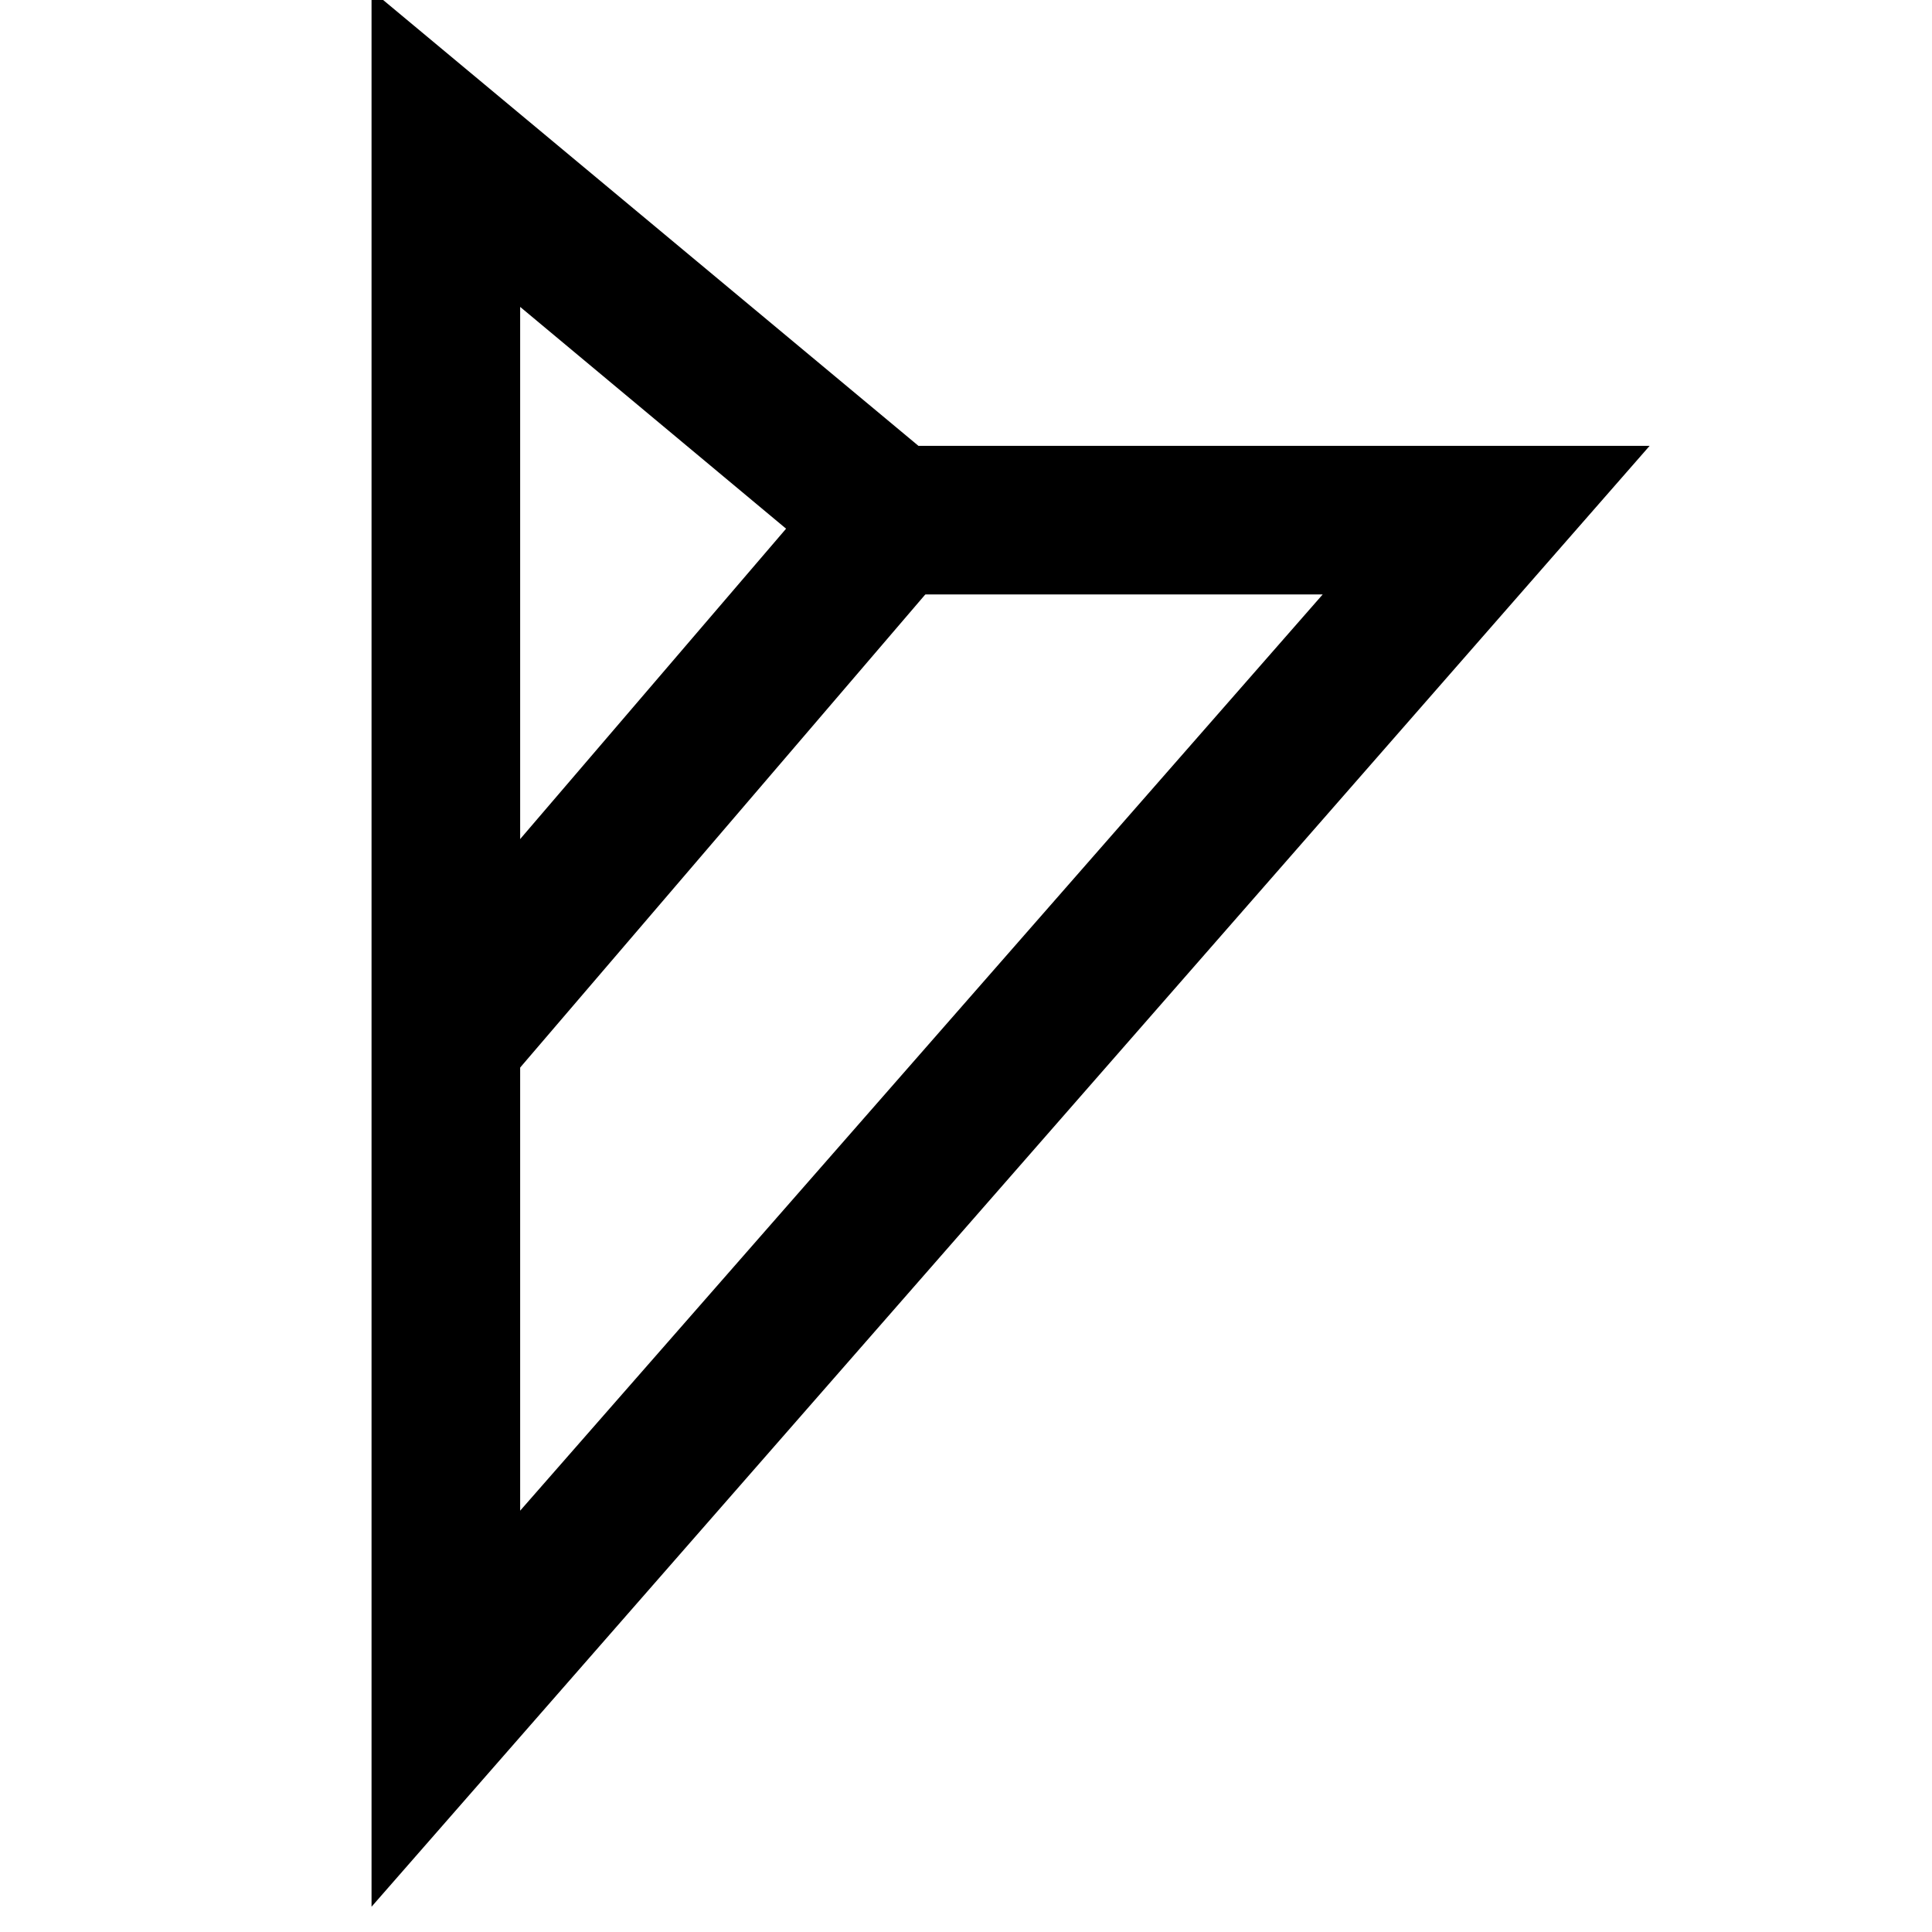
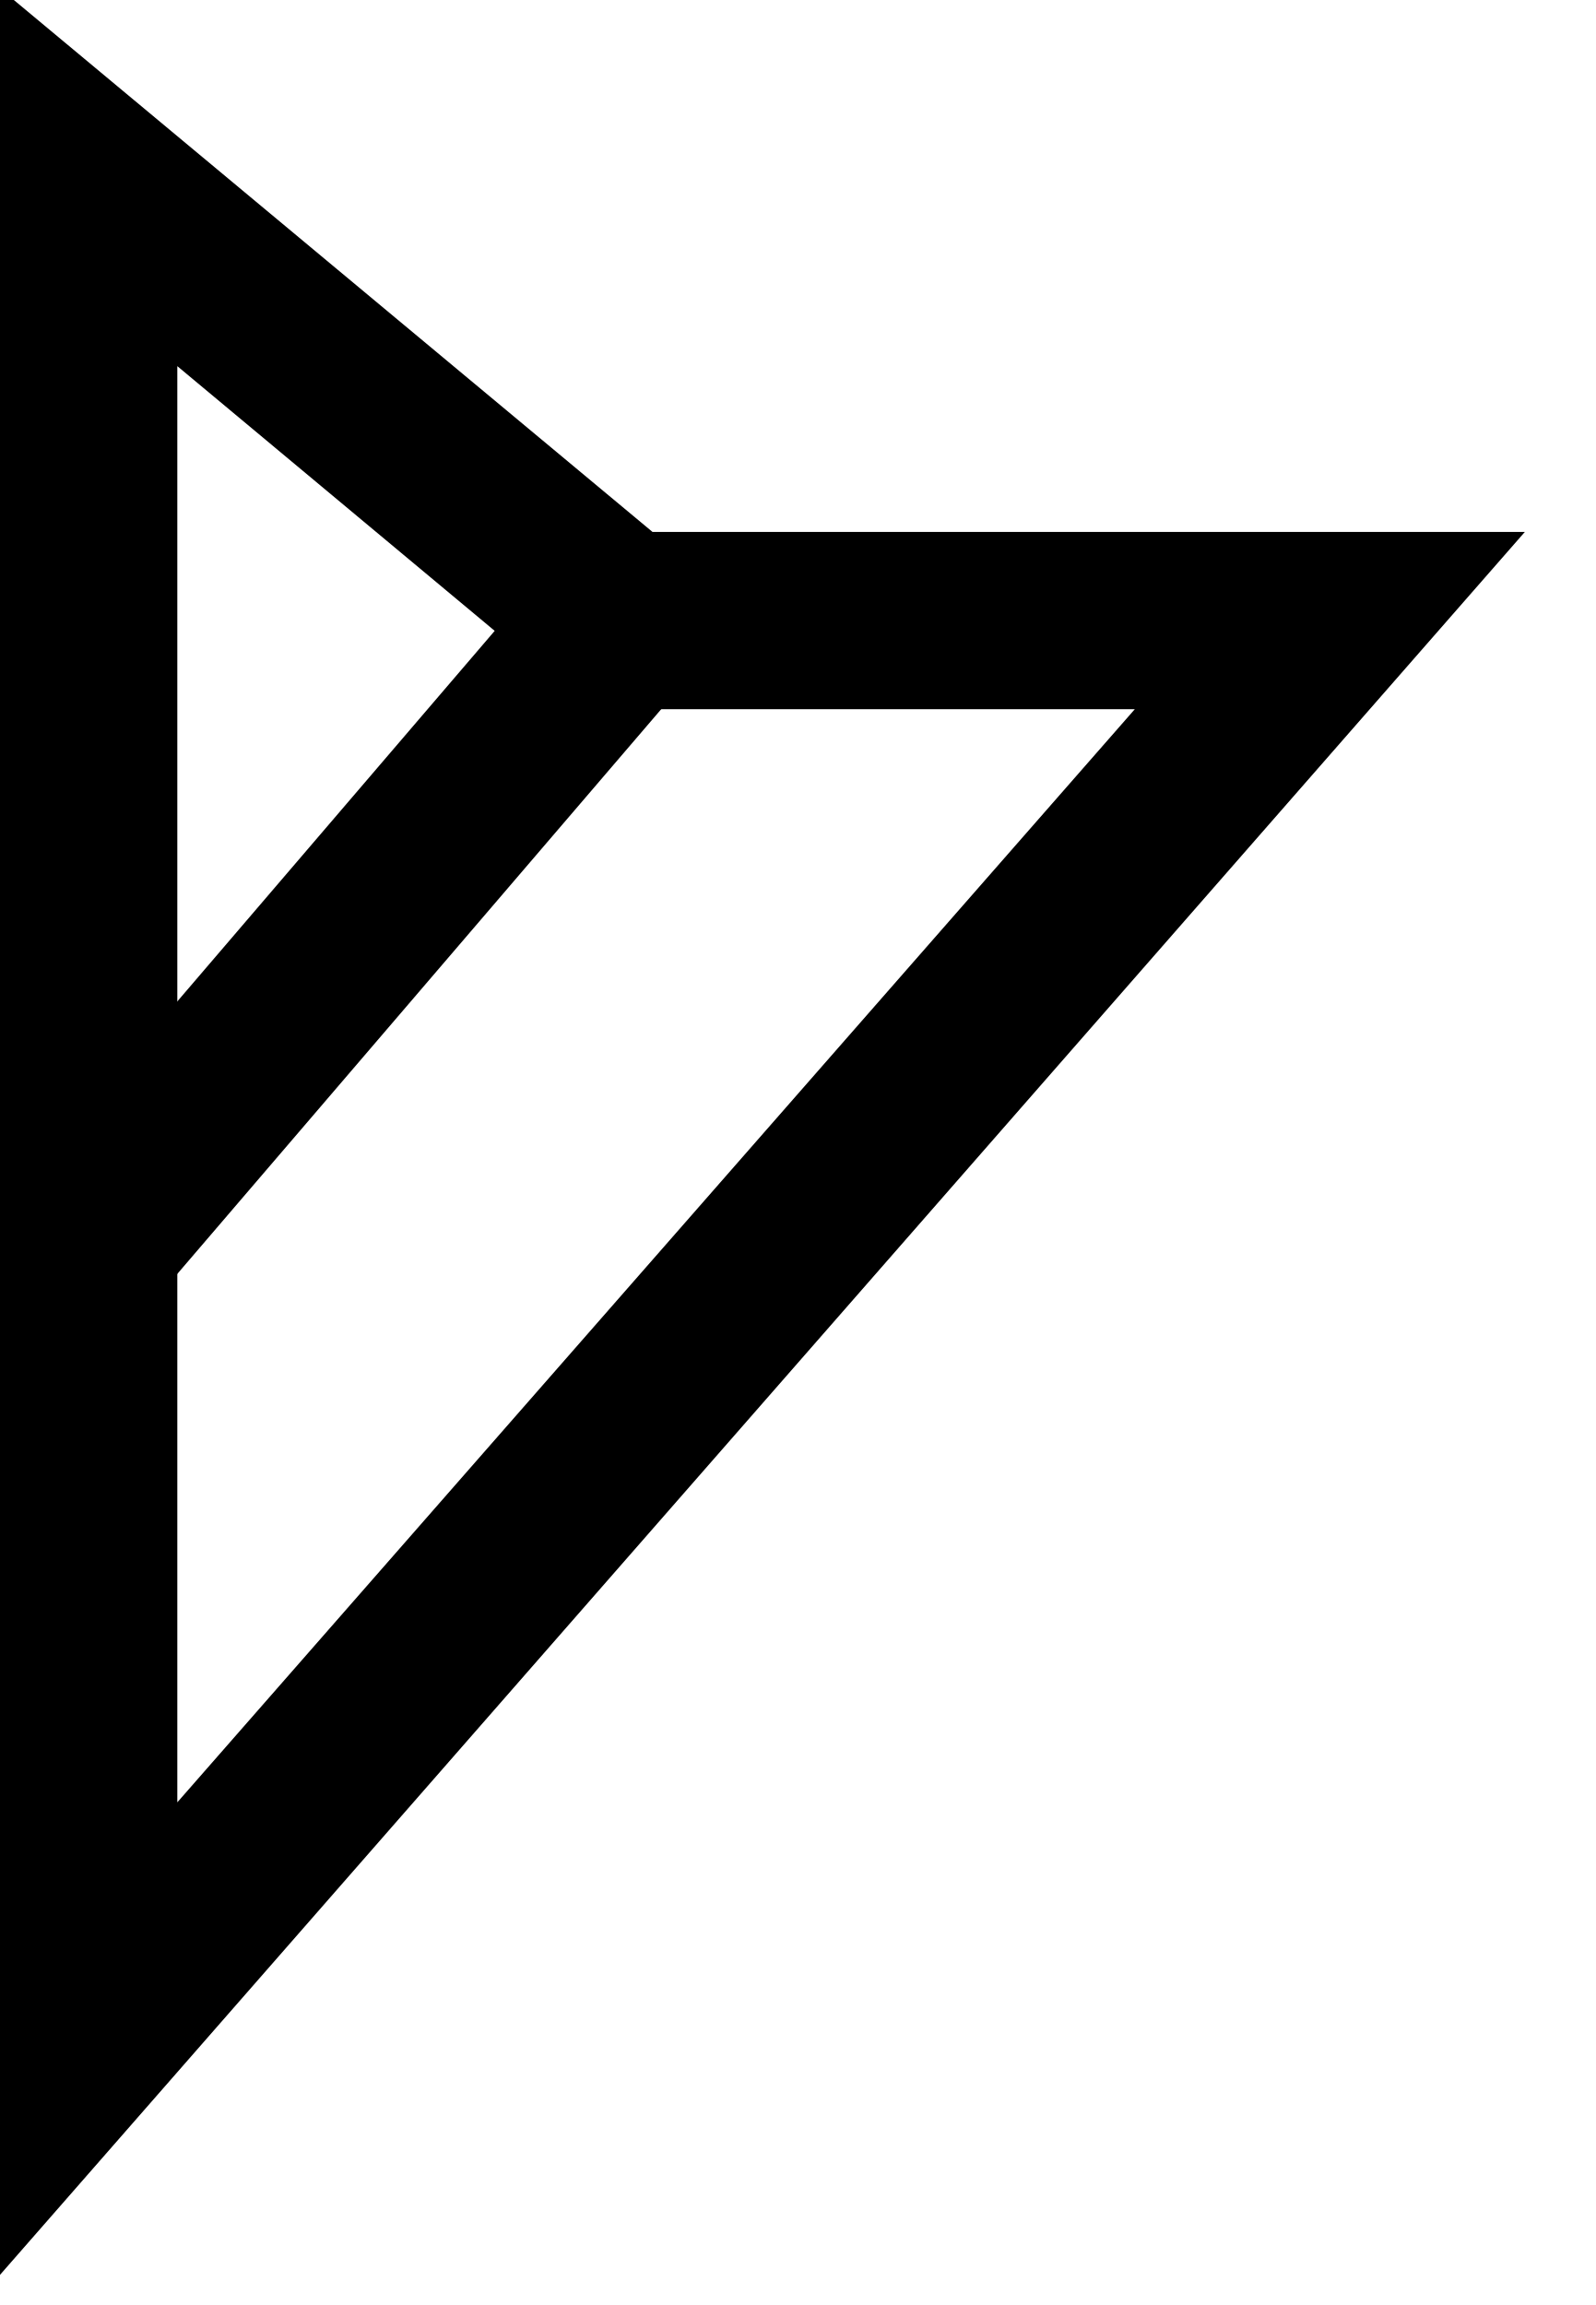
- <svg xmlns="http://www.w3.org/2000/svg" viewBox="0 0 26 26">
-   <path d="M5 25.66V-.13L12.36 6h9.84zM7 4.13v16.2L17.8 8h-6.16z" />
-   <path d="M5.24 13.346l6-7.003 1.518 1.3-5.998 7.004z" />
+ <svg xmlns="http://www.w3.org/2000/svg" viewBox="0 0 18 26">
+   <path d="M0 25.66V-.13L7.36 6h9.84zM2 4.13v16.2L12.8 8H6.64z" />
+   <path d="M.238 13.353L6.236 6.35l1.52 1.302-6 7.002z" />
</svg>
